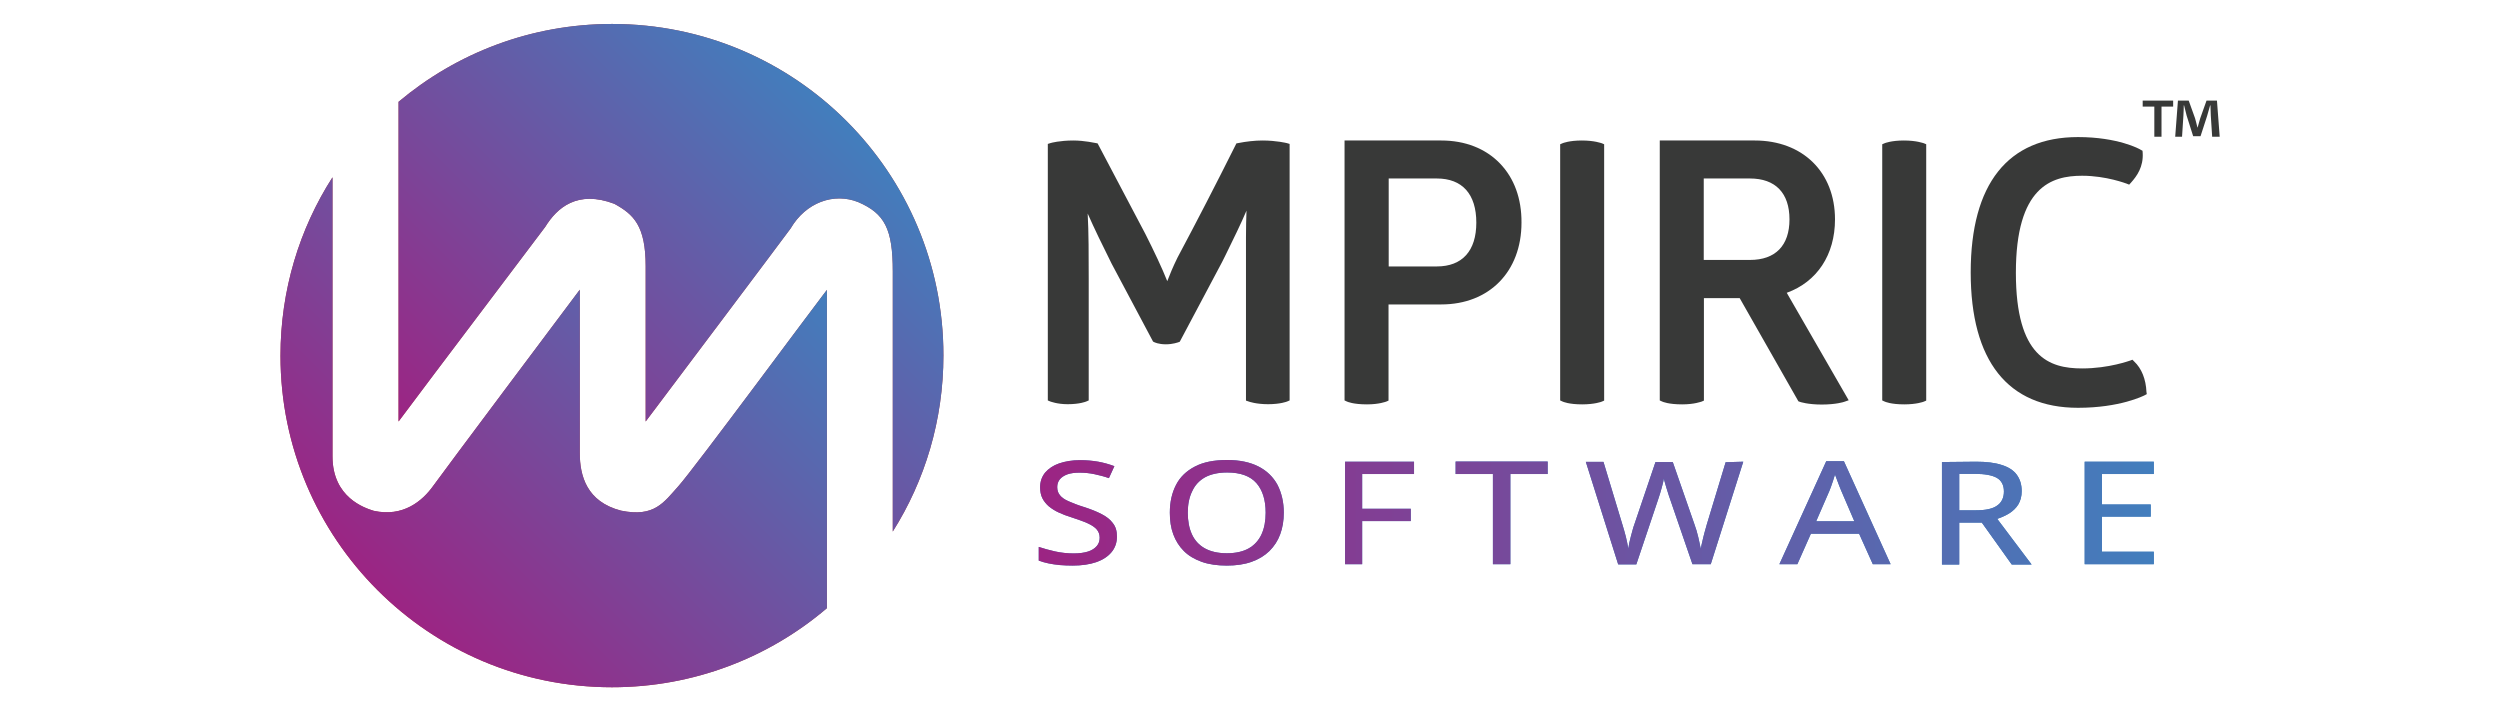
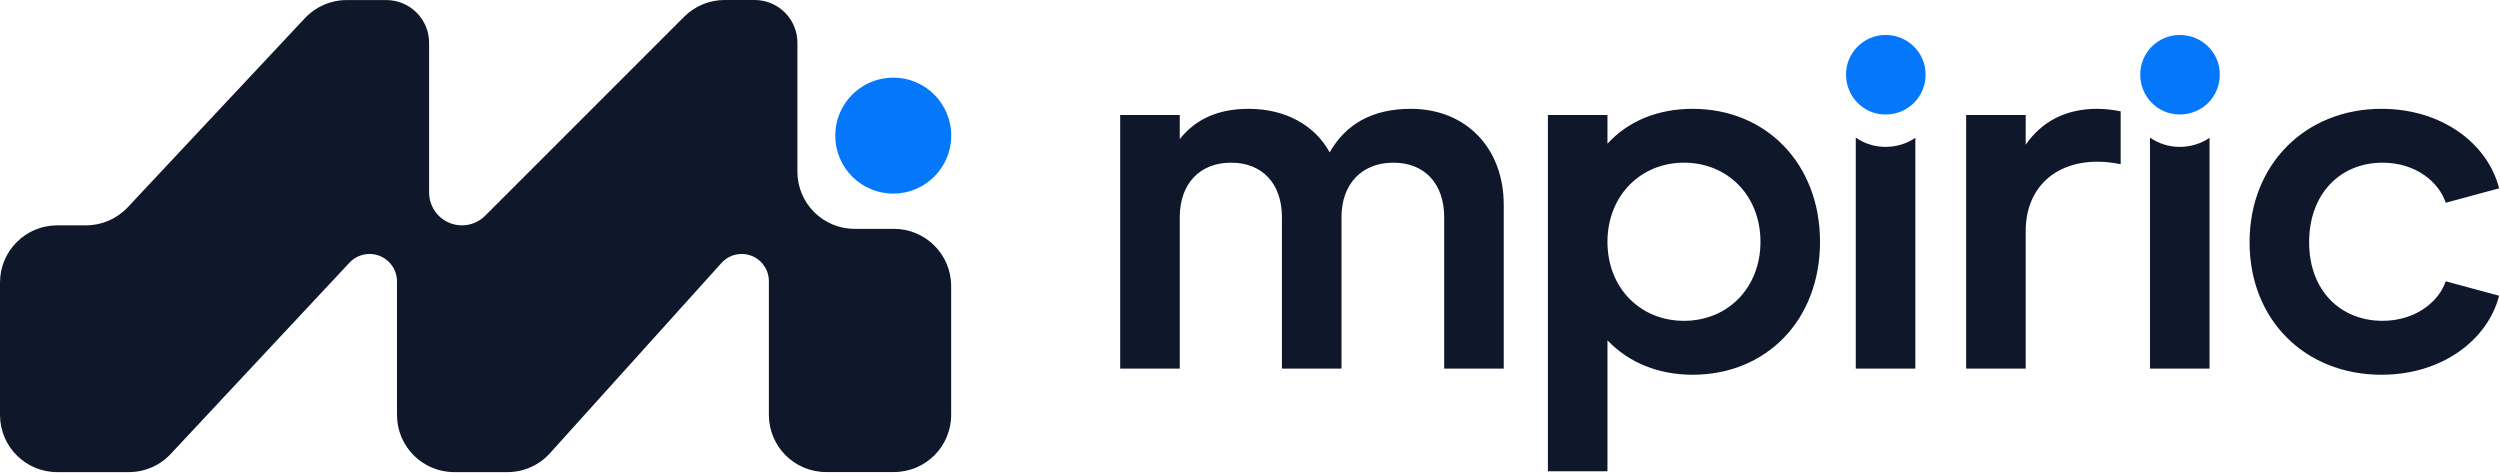
- <svg xmlns="http://www.w3.org/2000/svg" id="Layer_1" x="0px" y="0px" viewBox="0 0 1460.9 415.4" style="enable-background:new 0 0 1460.9 415.4;" xml:space="preserve">
-   <style type="text/css">	.st0{fill:#383938;}	.st1{fill:#427EBD;}	.st2{fill:url(#SVGID_1_);}	.st3{fill:url(#SVGID_00000092427574464342316840000000514019677272352652_);}	.st4{fill:url(#SVGID_00000111188811144288122900000004042107233035306672_);}	.st5{fill:url(#SVGID_00000014628421183510173790000012415770887712576411_);}	.st6{fill:url(#SVGID_00000009566926137839157560000001938213764608638392_);}	.st7{fill:url(#SVGID_00000006690415963753591430000003689114124760718772_);}	.st8{fill:url(#SVGID_00000065032664875101311040000009336124712785296315_);}	.st9{fill:url(#SVGID_00000034088067246811428750000006634317088943784623_);}	.st10{fill:#A94545;}	.st11{fill:url(#SVGID_00000162324743247696086390000016103008116450223244_);}	.st12{fill:url(#SVGID_00000026873851855819506950000009840774488423518336_);}</style>
-   <g>
-     <path class="st0" d="M753.6,84.1V234l-1.4,0.6c-0.2,0.1-4,1.6-11.2,1.6c-7,0-11.2-1.5-11.4-1.6l-1.5-0.5V166c0-3.4,0-6.8,0-10.3  c0-11.4-0.1-23,0.3-32.6c-3.3,7.8-7.8,16.9-12.2,25.9l-2.1,4.2l-24.7,46.5l-0.8,0.3c-0.1,0-3.1,1.2-7.3,1.2c-4.4,0-6.7-1.2-6.9-1.3  l-0.6-0.3l-24.2-45.5c-5.2-10.4-10.2-20.7-14-29.3c0.6,10.9,0.6,24.6,0.6,38V234l-1.4,0.6c-0.2,0.1-3.8,1.6-10.9,1.6  c-6.2,0-10.1-1.6-10.2-1.6l-1.4-0.6V84.1l1.6-0.5c0.2-0.1,5.4-1.5,13.3-1.5c6.6,0,12.9,1.5,13.2,1.5l1,0.2l27.9,52.9  c5,9.9,9.8,20,12.8,27.6c1.4-3.7,3.3-8.3,6-13.8c11.2-21,22.3-42.5,33.9-65.7l0.5-1l1.1-0.2c4.4-0.9,9.8-1.5,14-1.5  c8.5,0,14.1,1.5,14.3,1.5L753.6,84.1z" />
-   </g>
-   <g>
-     <path class="st0" d="M876.5,95.5c-8.4-8.7-20.3-13.4-34.3-13.4h-56.5V234l1.3,0.6c0.4,0.2,3.8,1.7,11.8,1.7  c7.2,0,11.1-1.6,11.2-1.6l1.4-0.6v-56.2h30.8c28.1,0,46.9-19.2,46.9-47.8C889.2,116,884.8,104.1,876.5,95.5z M811.5,104.3h28.1  c14.9,0,23.1,9.1,23.1,25.8c0,16.5-8.2,25.6-23.1,25.6h-28.1V104.3z" />
-   </g>
-   <g>
-     <path class="st0" d="M937.4,84.3v149.8l-1.4,0.6c-0.2,0.1-4.2,1.6-11.4,1.6c-7.8,0-11.2-1.5-11.6-1.7l-1.3-0.6V84.3l1.4-0.6  c0.2-0.1,4-1.6,11.2-1.6c7.6,0,11.5,1.6,11.7,1.6L937.4,84.3z" />
-   </g>
-   <g>
-     <path class="st0" d="M1044.1,171.1c17.7-6.4,28.2-22.2,28.2-42.9c0-27.6-18.9-46.1-46.9-46.1h-55.5V234l1.3,0.6  c0.4,0.2,3.8,1.7,11.8,1.7c7.2,0,11.1-1.6,11.3-1.6l1.4-0.6v-59.9h20.9l34.3,60.3l0.8,0.3c0.2,0.1,4.8,1.6,12.8,1.6  c8.4,0,13-1.5,13.2-1.6l2.6-0.9L1044.1,171.1z M995.6,104.3h27c14.9,0,23.1,8.5,23.1,23.9c0,15.3-8.2,23.7-23.1,23.7h-27V104.3z" />
-   </g>
-   <g>
-     <path class="st0" d="M1125.6,84.3v149.8l-1.4,0.6c-0.2,0.1-4.2,1.6-11.4,1.6c-7.8,0-11.2-1.5-11.6-1.7l-1.3-0.6V84.3l1.4-0.6  c0.2-0.1,4-1.6,11.2-1.6c7.6,0,11.5,1.6,11.7,1.6L1125.6,84.3z" />
-   </g>
-   <g>
-     <path class="st0" d="M1254.5,230.3l-1.3,0.7c-0.6,0.3-14.3,7.3-38.9,7.3c-41,0-62.7-27.4-62.7-79.1s21.7-79.1,62.7-79.1  c23.4,0,36.1,7,36.6,7.4l1.1,0.6l0.1,1.2c0.5,8.2-3.4,13.6-6.8,17.4l-1.1,1.2l-1.5-0.6c-0.1,0-11.8-4.6-26-4.6  c-18,0-38.7,6.5-38.7,56.7c0,49.3,19.5,55.9,38.7,55.9c15.8,0,27.9-4.6,28.1-4.6l1.3-0.5l1,1c4.4,4.1,6.9,10.5,7.2,17.8  L1254.5,230.3z" />
-   </g>
-   <g>
-     <g>
-       <path class="st1" d="M652.7,313.6c0,3.5-1.1,6.6-3.2,9.1c-2.1,2.5-5.1,4.5-8.9,5.8c-3.8,1.3-8.4,2-13.7,2c-2.7,0-5.2-0.1-7.6-0.3   s-4.7-0.6-6.7-1c-2.1-0.4-3.9-1-5.6-1.6v-8c2.7,0.9,5.9,1.8,9.4,2.6c3.6,0.8,7.3,1.2,11.1,1.2c3.3,0,6.1-0.4,8.3-1.1   s3.9-1.8,5.1-3.2s1.7-3,1.7-4.9s-0.6-3.5-1.7-4.8c-1.1-1.3-2.9-2.5-5.3-3.6c-2.4-1.1-5.6-2.2-9.5-3.5c-2.7-0.8-5.2-1.8-7.4-2.8   s-4.2-2.3-5.8-3.6c-1.6-1.4-2.9-3-3.8-4.8c-0.9-1.8-1.3-4-1.3-6.4c0-3.3,1-6.1,2.9-8.5c2-2.3,4.7-4.2,8.2-5.4s7.6-1.9,12.2-1.9   c3.8,0,7.3,0.3,10.7,0.9c3.3,0.6,6.4,1.5,9.4,2.6l-3.2,7c-2.8-1-5.6-1.7-8.4-2.3c-2.8-0.6-5.7-0.9-8.8-0.9c-2.8,0-5.1,0.3-7.1,1   c-1.9,0.7-3.4,1.7-4.4,2.9c-1,1.3-1.5,2.8-1.5,4.5c0,1.9,0.5,3.5,1.6,4.8c1,1.3,2.7,2.5,5,3.5c2.3,1,5.2,2.2,8.8,3.3   c4.1,1.3,7.6,2.7,10.5,4.2c2.9,1.5,5.1,3.2,6.6,5.3C652,307.8,652.7,310.4,652.7,313.6z" />
-       <path class="st1" d="M750.2,299.6c0,4.6-0.7,8.8-2.1,12.6c-1.4,3.8-3.5,7-6.3,9.8c-2.8,2.7-6.2,4.8-10.4,6.3   c-4.2,1.5-9,2.2-14.5,2.2c-5.6,0-10.5-0.7-14.7-2.2s-7.7-3.6-10.4-6.3s-4.8-6-6.2-9.8s-2-8-2-12.6c0-6.2,1.2-11.5,3.6-16.2   s6.1-8.2,11.1-10.8c5-2.6,11.2-3.8,18.8-3.8c7.3,0,13.4,1.3,18.3,3.8s8.6,6.1,11.1,10.7C748.9,288,750.2,293.4,750.2,299.6z    M694.1,299.6c0,4.9,0.8,9.1,2.4,12.6c1.6,3.5,4.1,6.3,7.5,8.2c3.4,1.9,7.7,2.9,12.9,2.9c5.3,0,9.6-1,12.9-2.9s5.8-4.7,7.4-8.2   c1.6-3.5,2.4-7.7,2.4-12.6c0-7.4-1.8-13.2-5.4-17.3s-9.3-6.2-17.1-6.2c-5.2,0-9.6,1-12.9,2.8c-3.4,1.9-5.9,4.6-7.5,8.1   C694.9,290.6,694.1,294.8,694.1,299.6z" />
-       <path class="st1" d="M796,329.7h-10v-59.9h40.3v7.2H796v20.3h28.4v7.2H796L796,329.7L796,329.7z" />
-       <path class="st1" d="M882.5,329.7h-10.1V277h-21.8v-7.3h53.8v7.3h-21.8V329.7z" />
-       <path class="st1" d="M1018.7,269.8l-19,59.9H989l-13.1-38.1c-0.4-1-0.7-2.1-1.1-3.3c-0.4-1.2-0.7-2.3-1.1-3.5   c-0.3-1.2-0.6-2.2-0.9-3.1s-0.4-1.6-0.5-2.1c-0.1,0.5-0.2,1.2-0.4,2.1c-0.2,0.9-0.5,2-0.8,3.1s-0.6,2.3-1,3.5   c-0.4,1.2-0.7,2.3-1.1,3.4l-12.8,38.1h-10.6l-18.9-59.9h10.3l11,36.4c0.4,1.2,0.7,2.4,1.1,3.7c0.3,1.2,0.7,2.5,1,3.7   c0.3,1.2,0.6,2.5,0.8,3.6s0.4,2.3,0.6,3.3c0.2-1.1,0.4-2.2,0.6-3.4c0.3-1.2,0.6-2.5,0.9-3.7c0.3-1.3,0.7-2.5,1-3.7   s0.7-2.4,1.1-3.5l12.3-36.3h10.1l12.7,36.5c0.4,1.2,0.8,2.3,1.2,3.6s0.7,2.5,1,3.8s0.6,2.5,0.8,3.6c0.2,1.2,0.5,2.2,0.7,3.2   c0.2-1.4,0.5-2.8,0.9-4.4c0.3-1.6,0.8-3.2,1.2-4.9c0.5-1.7,0.9-3.4,1.4-5l11-36.3L1018.7,269.8L1018.7,269.8z" />
-       <path class="st1" d="M1094.4,329.7l-8-17.8h-28.2l-7.9,17.8h-10.5l27.4-60.2h10.3l27.3,60.2H1094.4z M1083.6,304.6l-7.6-17.7   c-0.2-0.6-0.6-1.5-1.1-2.7c-0.5-1.2-0.9-2.5-1.4-3.7s-0.9-2.3-1.2-3.2c-0.3,1.1-0.7,2.3-1.1,3.5c-0.4,1.2-0.8,2.4-1.2,3.5   c-0.4,1.1-0.8,2-1,2.6l-7.7,17.7L1083.6,304.6L1083.6,304.6z" />
-       <path class="st1" d="M1154.7,269.8c6.1,0,11.1,0.6,15,1.9c3.9,1.2,6.9,3.1,8.8,5.7s2.9,5.7,2.9,9.6c0,3.1-0.7,5.6-2,7.8   c-1.3,2.1-3.1,3.8-5.3,5.2c-2.2,1.3-4.5,2.4-7,3.2l20.1,26.7h-11.6l-17.5-24.5h-13.2v24.5h-10.1v-59.9L1154.7,269.8L1154.7,269.8z    M1154,276.9h-9.1v21.3h9.8c5.7,0,9.8-0.9,12.4-2.8c2.6-1.8,3.9-4.6,3.9-8.2c0-3.7-1.4-6.4-4.2-8   C1164.1,277.7,1159.8,276.9,1154,276.9z" />
-       <path class="st1" d="M1258.6,329.7h-40.4v-59.9h40.4v7.2h-30.3v17.8h28.5v7.1h-28.5v20.5h30.3V329.7z" />
-     </g>
-     <g>
-       <linearGradient id="SVGID_1_" gradientUnits="userSpaceOnUse" x1="607.03" y1="115.675" x2="1258.62" y2="115.675" gradientTransform="matrix(1 0 0 -1 0 415.38)">
-         <stop offset="0" style="stop-color:#9C2483" />
-         <stop offset="1" style="stop-color:#427EBD" />
-       </linearGradient>
-       <path class="st2" d="M652.7,313.6c0,3.5-1.1,6.6-3.2,9.1c-2.1,2.5-5.1,4.5-8.9,5.8c-3.8,1.3-8.4,2-13.7,2c-2.7,0-5.2-0.1-7.6-0.3   s-4.7-0.6-6.7-1c-2.1-0.4-3.9-1-5.6-1.6v-8c2.7,0.9,5.9,1.8,9.4,2.6c3.6,0.8,7.3,1.2,11.1,1.2c3.3,0,6.1-0.4,8.3-1.1   s3.9-1.8,5.1-3.2s1.7-3,1.7-4.9s-0.6-3.5-1.7-4.8c-1.1-1.3-2.9-2.5-5.3-3.6c-2.4-1.1-5.6-2.2-9.5-3.5c-2.7-0.8-5.2-1.8-7.4-2.8   s-4.2-2.3-5.8-3.6c-1.6-1.4-2.9-3-3.8-4.8c-0.9-1.8-1.3-4-1.3-6.4c0-3.3,1-6.1,2.9-8.5c2-2.3,4.7-4.2,8.2-5.4s7.6-1.9,12.2-1.9   c3.8,0,7.3,0.3,10.7,0.9c3.3,0.6,6.4,1.5,9.4,2.6l-3.2,7c-2.8-1-5.6-1.7-8.4-2.3c-2.8-0.6-5.7-0.9-8.8-0.9c-2.8,0-5.1,0.3-7.1,1   c-1.9,0.7-3.4,1.7-4.4,2.9c-1,1.3-1.5,2.8-1.5,4.5c0,1.9,0.5,3.5,1.6,4.8c1,1.3,2.7,2.5,5,3.5c2.3,1,5.2,2.2,8.8,3.3   c4.1,1.3,7.6,2.7,10.5,4.2c2.9,1.5,5.1,3.2,6.6,5.3C652,307.8,652.7,310.4,652.7,313.6z" />
-       <linearGradient id="SVGID_00000162320492682788849850000008087325592625469355_" gradientUnits="userSpaceOnUse" x1="607.029" y1="115.71" x2="1258.619" y2="115.71" gradientTransform="matrix(1 0 0 -1 0 415.38)">
-         <stop offset="0" style="stop-color:#9C2483" />
-         <stop offset="1" style="stop-color:#427EBD" />
-       </linearGradient>
-       <path style="fill:url(#SVGID_00000162320492682788849850000008087325592625469355_);" d="M750.2,299.6c0,4.6-0.7,8.8-2.1,12.6   c-1.4,3.8-3.5,7-6.3,9.8c-2.8,2.7-6.2,4.8-10.4,6.3c-4.2,1.5-9,2.2-14.5,2.2c-5.6,0-10.5-0.7-14.7-2.2s-7.7-3.6-10.4-6.3   s-4.8-6-6.2-9.8s-2-8-2-12.6c0-6.2,1.2-11.5,3.6-16.2s6.1-8.2,11.1-10.8c5-2.6,11.2-3.8,18.8-3.8c7.3,0,13.4,1.3,18.3,3.8   s8.6,6.1,11.1,10.7C748.9,288,750.2,293.4,750.2,299.6z M694.1,299.6c0,4.9,0.8,9.1,2.4,12.6c1.6,3.5,4.1,6.3,7.5,8.2   c3.4,1.9,7.7,2.9,12.9,2.9c5.3,0,9.6-1,12.9-2.9s5.8-4.7,7.4-8.2c1.6-3.5,2.4-7.7,2.4-12.6c0-7.4-1.8-13.2-5.4-17.3   s-9.3-6.2-17.1-6.2c-5.2,0-9.6,1-12.9,2.8c-3.4,1.9-5.9,4.6-7.5,8.1C694.9,290.6,694.1,294.8,694.1,299.6z" />
-       <linearGradient id="SVGID_00000154387341724028508170000008694127525281502366_" gradientUnits="userSpaceOnUse" x1="607.029" y1="115.645" x2="1258.619" y2="115.645" gradientTransform="matrix(1 0 0 -1 0 415.38)">
-         <stop offset="0" style="stop-color:#9C2483" />
-         <stop offset="1" style="stop-color:#427EBD" />
-       </linearGradient>
-       <path style="fill:url(#SVGID_00000154387341724028508170000008694127525281502366_);" d="M796,329.7h-10v-59.9h40.3v7.2H796v20.3   h28.4v7.2H796L796,329.7L796,329.7z" />
-       <linearGradient id="SVGID_00000000929458865746624190000000361772587004208041_" gradientUnits="userSpaceOnUse" x1="607.029" y1="115.645" x2="1258.619" y2="115.645" gradientTransform="matrix(1 0 0 -1 0 415.38)">
-         <stop offset="0" style="stop-color:#9C2483" />
-         <stop offset="1" style="stop-color:#427EBD" />
-       </linearGradient>
-       <path style="fill:url(#SVGID_00000000929458865746624190000000361772587004208041_);" d="M882.5,329.7h-10.1V277h-21.8v-7.3h53.8   v7.3h-21.8V329.7z" />
-       <linearGradient id="SVGID_00000096036457138663775530000015791772105154185128_" gradientUnits="userSpaceOnUse" x1="607.029" y1="115.65" x2="1258.619" y2="115.65" gradientTransform="matrix(1 0 0 -1 0 415.38)">
-         <stop offset="0" style="stop-color:#9C2483" />
-         <stop offset="1" style="stop-color:#427EBD" />
-       </linearGradient>
-       <path style="fill:url(#SVGID_00000096036457138663775530000015791772105154185128_);" d="M1018.7,269.8l-19,59.9H989l-13.1-38.1   c-0.4-1-0.7-2.1-1.1-3.3c-0.4-1.2-0.7-2.3-1.1-3.5c-0.3-1.2-0.6-2.2-0.9-3.1s-0.4-1.6-0.5-2.1c-0.1,0.5-0.2,1.2-0.4,2.1   c-0.2,0.9-0.5,2-0.8,3.1s-0.6,2.3-1,3.5c-0.4,1.2-0.7,2.3-1.1,3.4l-12.8,38.1h-10.6l-18.9-59.9h10.3l11,36.4   c0.4,1.2,0.7,2.4,1.1,3.7c0.3,1.2,0.7,2.5,1,3.7c0.3,1.2,0.6,2.5,0.8,3.6s0.4,2.3,0.6,3.3c0.2-1.1,0.4-2.2,0.6-3.4   c0.3-1.2,0.6-2.5,0.9-3.7c0.3-1.3,0.7-2.5,1-3.7s0.7-2.4,1.1-3.5l12.3-36.3h10.1l12.7,36.5c0.4,1.2,0.8,2.3,1.2,3.6s0.7,2.5,1,3.8   s0.6,2.5,0.8,3.6c0.2,1.2,0.5,2.2,0.7,3.2c0.2-1.4,0.5-2.8,0.9-4.4c0.3-1.6,0.8-3.2,1.2-4.9c0.5-1.7,0.9-3.4,1.4-5l11-36.3   L1018.7,269.8L1018.7,269.8z" />
-       <linearGradient id="SVGID_00000071536634640191220720000011741512708925326236_" gradientUnits="userSpaceOnUse" x1="607.029" y1="115.765" x2="1258.619" y2="115.765" gradientTransform="matrix(1 0 0 -1 0 415.38)">
-         <stop offset="0" style="stop-color:#9C2483" />
-         <stop offset="1" style="stop-color:#427EBD" />
-       </linearGradient>
-       <path style="fill:url(#SVGID_00000071536634640191220720000011741512708925326236_);" d="M1094.4,329.7l-8-17.8h-28.2l-7.9,17.8   h-10.5l27.4-60.2h10.3l27.3,60.2H1094.4z M1083.6,304.6l-7.6-17.7c-0.2-0.6-0.6-1.5-1.1-2.7c-0.5-1.2-0.9-2.5-1.4-3.7   s-0.9-2.3-1.2-3.2c-0.3,1.1-0.7,2.3-1.1,3.5c-0.4,1.2-0.8,2.4-1.2,3.5c-0.4,1.1-0.8,2-1,2.6l-7.7,17.7L1083.6,304.6L1083.6,304.6z   " />
-       <linearGradient id="SVGID_00000003086209431839776870000009110247764623693711_" gradientUnits="userSpaceOnUse" x1="607.029" y1="115.635" x2="1258.619" y2="115.635" gradientTransform="matrix(1 0 0 -1 0 415.38)">
-         <stop offset="0" style="stop-color:#9C2483" />
-         <stop offset="1" style="stop-color:#427EBD" />
-       </linearGradient>
-       <path style="fill:url(#SVGID_00000003086209431839776870000009110247764623693711_);" d="M1154.7,269.8c6.1,0,11.1,0.6,15,1.9   c3.9,1.2,6.9,3.1,8.8,5.7s2.9,5.7,2.9,9.6c0,3.1-0.7,5.6-2,7.8c-1.3,2.1-3.1,3.8-5.3,5.2c-2.2,1.3-4.5,2.4-7,3.2l20.1,26.7h-11.6   l-17.5-24.5h-13.2v24.5h-10.1v-59.9L1154.7,269.8L1154.7,269.8z M1154,276.9h-9.1v21.3h9.8c5.7,0,9.8-0.9,12.4-2.8   c2.6-1.8,3.9-4.6,3.9-8.2c0-3.7-1.4-6.4-4.2-8C1164.1,277.7,1159.8,276.9,1154,276.9z" />
-       <linearGradient id="SVGID_00000179625294410578758140000013078486000363603883_" gradientUnits="userSpaceOnUse" x1="607.029" y1="115.645" x2="1258.619" y2="115.645" gradientTransform="matrix(1 0 0 -1 0 415.38)">
-         <stop offset="0" style="stop-color:#9C2483" />
-         <stop offset="1" style="stop-color:#427EBD" />
-       </linearGradient>
-       <path style="fill:url(#SVGID_00000179625294410578758140000013078486000363603883_);" d="M1258.6,329.7h-40.4v-59.9h40.4v7.2   h-30.3v17.8h28.5v7.1h-28.5v20.5h30.3V329.7z" />
-     </g>
-   </g>
-   <g>
-     <g>
-       <path class="st0" d="M1269.9,58.8v3.5h-6.8v17.6h-4.2V62.3h-6.8v-3.5H1269.9z M1292.7,79.9l-0.8-12.4c-0.1-1.6-0.1-3.6-0.2-5.9   h-0.2c-0.5,1.9-1.2,4.4-1.8,6.3l-3.8,11.7h-4.3l-3.8-12c-0.4-1.6-1-4.1-1.5-6h-0.2c0,1.9-0.1,4-0.2,5.9l-0.8,12.4h-4l1.6-21.1h6.3   l3.7,10.3c0.5,1.6,0.8,3.2,1.4,5.4h0.1c0.5-1.9,1-3.7,1.5-5.3l3.7-10.4h6.1l1.6,21.1L1292.7,79.9L1292.7,79.9z" />
-     </g>
-   </g>
-   <g>
-     <g>
-       <path class="st10" d="M396.6,283.9c-8.8,9.8-14.2,18.5-33.7,14.5c-20.1-5.2-24.1-20.4-24.1-33.7c0-13.3,0-90.4,0-95.4   c-7.6,10.1-79.4,105.9-85.7,114.7s-17.6,18.3-34.7,14.5c-5.1-1.6-24.1-7.6-24.1-31.8c0-16.5,0-107.1,0-163.1   c-19.3,30.1-30.4,65.9-30.4,104.3c0,107,86.7,193.7,193.7,193.7c47.9,0,91.8-17.4,125.6-46.2c0-18.7,0-181.7,0-186   C475.5,179.3,405.4,274.1,396.6,283.9z" />
-       <path class="st10" d="M357.7,14c-47.5,0-91,17.1-124.8,45.5c0,14,0,183,0,186.8c21-28.2,78.8-104.4,85.7-113.7   c6.9-11.2,18.8-21.7,40.4-13.5c11.3,6.2,18.3,12.8,18.3,36.6s0,88.2,0,90.6c17.5-23.3,76-101,84.7-112.8   c8.9-15.2,25.2-21.1,39.5-15.4c15.5,6.7,20.2,15.7,20.2,40.5c0,16.5,0,98.8,0,152c18.8-29.8,29.6-65.1,29.6-102.9   C551.4,100.7,464.7,14,357.7,14z" />
-     </g>
-     <g>
-       <linearGradient id="SVGID_00000176004803355226599910000013765772366084050846_" gradientUnits="userSpaceOnUse" x1="222.109" y1="69.344" x2="441.113" y2="288.347" gradientTransform="matrix(1 0 0 -1 0 415.38)">
-         <stop offset="0" style="stop-color:#9C2483" />
-         <stop offset="1" style="stop-color:#427EBD" />
-       </linearGradient>
-       <path style="fill:url(#SVGID_00000176004803355226599910000013765772366084050846_);" d="M396.6,283.9   c-8.8,9.8-14.2,18.5-33.7,14.5c-20.1-5.2-24.1-20.4-24.1-33.7c0-13.3,0-90.4,0-95.4c-7.6,10.1-79.4,105.9-85.7,114.7   s-17.6,18.3-34.7,14.5c-5.1-1.6-24.1-7.6-24.1-31.8c0-16.5,0-107.1,0-163.1c-19.3,30.1-30.4,65.9-30.4,104.3   c0,107,86.7,193.7,193.7,193.7c47.9,0,91.8-17.4,125.6-46.2c0-18.7,0-181.7,0-186C475.5,179.3,405.4,274.1,396.6,283.9z" />
-       <linearGradient id="SVGID_00000017498530545341692150000009097799988391718537_" gradientUnits="userSpaceOnUse" x1="274.527" y1="127.472" x2="493.18" y2="346.125" gradientTransform="matrix(1 0 0 -1 0 415.38)">
-         <stop offset="0" style="stop-color:#9C2483" />
-         <stop offset="1" style="stop-color:#427EBD" />
-       </linearGradient>
-       <path style="fill:url(#SVGID_00000017498530545341692150000009097799988391718537_);" d="M357.7,14c-47.5,0-91,17.1-124.8,45.5   c0,14,0,183,0,186.8c21-28.2,78.8-104.4,85.7-113.7c6.9-11.2,18.8-21.7,40.4-13.5c11.3,6.2,18.3,12.8,18.3,36.6s0,88.2,0,90.6   c17.5-23.3,76-101,84.7-112.8c8.9-15.2,25.2-21.1,39.5-15.4c15.5,6.7,20.2,15.7,20.2,40.5c0,16.5,0,98.8,0,152   c18.8-29.8,29.6-65.1,29.6-102.9C551.4,100.7,464.7,14,357.7,14z" />
-     </g>
-   </g>
+ <svg xmlns="http://www.w3.org/2000/svg" width="863" height="163" viewBox="0 0 863 163" fill="none">
+   <path d="M386.691 127.237V39.691H407.253V48.021C412.748 41.091 420.546 37.566 431.003 37.566C443.763 37.566 453.868 43.216 459.008 52.608C464.501 42.878 473.716 37.566 487.01 37.566C505.975 37.566 519.09 51.015 519.09 70.692V127.237H498.532V74.941C498.532 63.618 491.974 56.157 480.984 56.157C469.996 56.157 463.083 63.618 463.083 74.941V127.237H442.522V74.941C442.522 63.618 435.965 56.157 424.977 56.157C413.989 56.157 407.253 63.618 407.253 74.941V127.237H386.691ZM534.335 162.681V39.691H554.896V49.614C561.985 41.816 572.265 37.566 584.318 37.566C609.662 37.566 628.272 56.519 628.272 83.464C628.272 110.578 609.662 129.362 584.318 129.362C572.618 129.362 562.34 125.282 554.896 117.483V162.681H534.335ZM554.896 83.464C554.896 99.423 566.239 110.747 581.305 110.747C596.368 110.747 607.714 99.423 607.714 83.464C607.714 67.505 596.368 56.157 581.305 56.157C566.239 56.157 554.896 67.674 554.896 83.464ZM678.71 127.237V39.691H699.271V49.952C704.763 41.985 713.096 37.566 723.907 37.566C726.565 37.566 729.4 37.904 732.058 38.436V56.688C729.4 56.157 726.742 55.819 724.083 55.819C708.841 55.819 699.271 65.38 699.271 79.746V127.237H678.71ZM822.104 129.362C795.695 129.362 776.551 110.409 776.551 83.633C776.551 56.688 795.871 37.566 822.104 37.566C843.017 37.566 858.791 49.614 862.69 65.018L844.258 69.992C841.953 62.893 833.978 56.157 822.456 56.157C807.924 56.157 797.112 66.805 797.112 83.633C797.112 100.293 807.924 110.747 822.456 110.747C833.978 110.747 841.953 104.011 844.258 97.106L862.69 102.079C858.791 117.314 843.017 129.362 822.104 129.362Z" fill="#0F172A" />
+   <path d="M650.894 12.074C643.275 12.074 637.248 18.279 637.248 25.716C637.248 33.345 643.275 39.526 650.894 39.526C658.693 39.526 664.719 33.345 664.719 25.716C664.719 18.279 658.693 12.074 650.894 12.074Z" fill="#0477FA" />
+   <path d="M752.455 12.074C744.835 12.074 738.809 18.279 738.809 25.716C738.809 33.345 744.835 39.526 752.455 39.526C760.253 39.526 766.28 33.345 766.28 25.716C766.28 18.279 760.253 12.074 752.455 12.074Z" fill="#0477FA" />
+   <path d="M640.615 47.492C643.511 49.518 647.036 50.704 650.867 50.704C654.732 50.704 658.267 49.551 661.174 47.578V127.237H640.615V47.492Z" fill="#0F172A" />
+   <path d="M742.176 47.492C745.072 49.518 748.597 50.704 752.428 50.704C756.293 50.704 759.828 49.551 762.734 47.578V127.237H742.176V47.492Z" fill="#0F172A" />
+   <path d="M308.61 162.949H285.166C274.253 162.949 265.416 154.112 265.416 143.199V97.059C265.416 91.868 261.215 87.667 256.024 87.667C253.368 87.667 250.833 88.802 249.046 90.782L189.845 156.454C186.103 160.607 180.767 162.973 175.165 162.973H156.792C145.879 162.973 137.042 154.136 137.042 143.223V97.132C137.042 91.892 132.793 87.667 127.577 87.667C124.946 87.667 122.459 88.754 120.648 90.661L58.936 156.695C55.193 160.703 49.978 162.973 44.498 162.973H19.75C8.837 162.973 0 154.136 0 143.223V97.542C0 86.629 8.837 77.792 19.75 77.792H29.697C35.154 77.792 40.369 75.523 44.111 71.539L105.244 6.277C108.986 2.294 114.202 0.024 119.658 0.024H133.372C137.283 0.024 141.026 1.569 143.802 4.346C146.579 7.123 148.124 10.865 148.124 14.776V66.445C148.124 72.722 153.194 77.792 159.472 77.792C162.49 77.792 165.363 76.585 167.488 74.46L236.153 5.795C239.847 2.101 244.869 0 250.109 0H260.515C264.426 0 268.168 1.545 270.945 4.322C273.722 7.098 275.267 10.841 275.267 14.752V59.25C275.267 70.163 284.104 78.999 295.017 78.999H308.586C319.499 78.999 328.336 87.836 328.336 98.749V143.199C328.36 154.088 319.523 162.949 308.61 162.949Z" fill="#0F172A" />
+   <path d="M308.348 66.828C319.404 66.828 328.364 57.87 328.364 46.812C328.364 35.754 319.404 26.797 308.348 26.797C297.295 26.797 288.333 35.754 288.333 46.812C288.333 57.87 297.295 66.828 308.348 66.828Z" fill="#0477FA" />
</svg>
